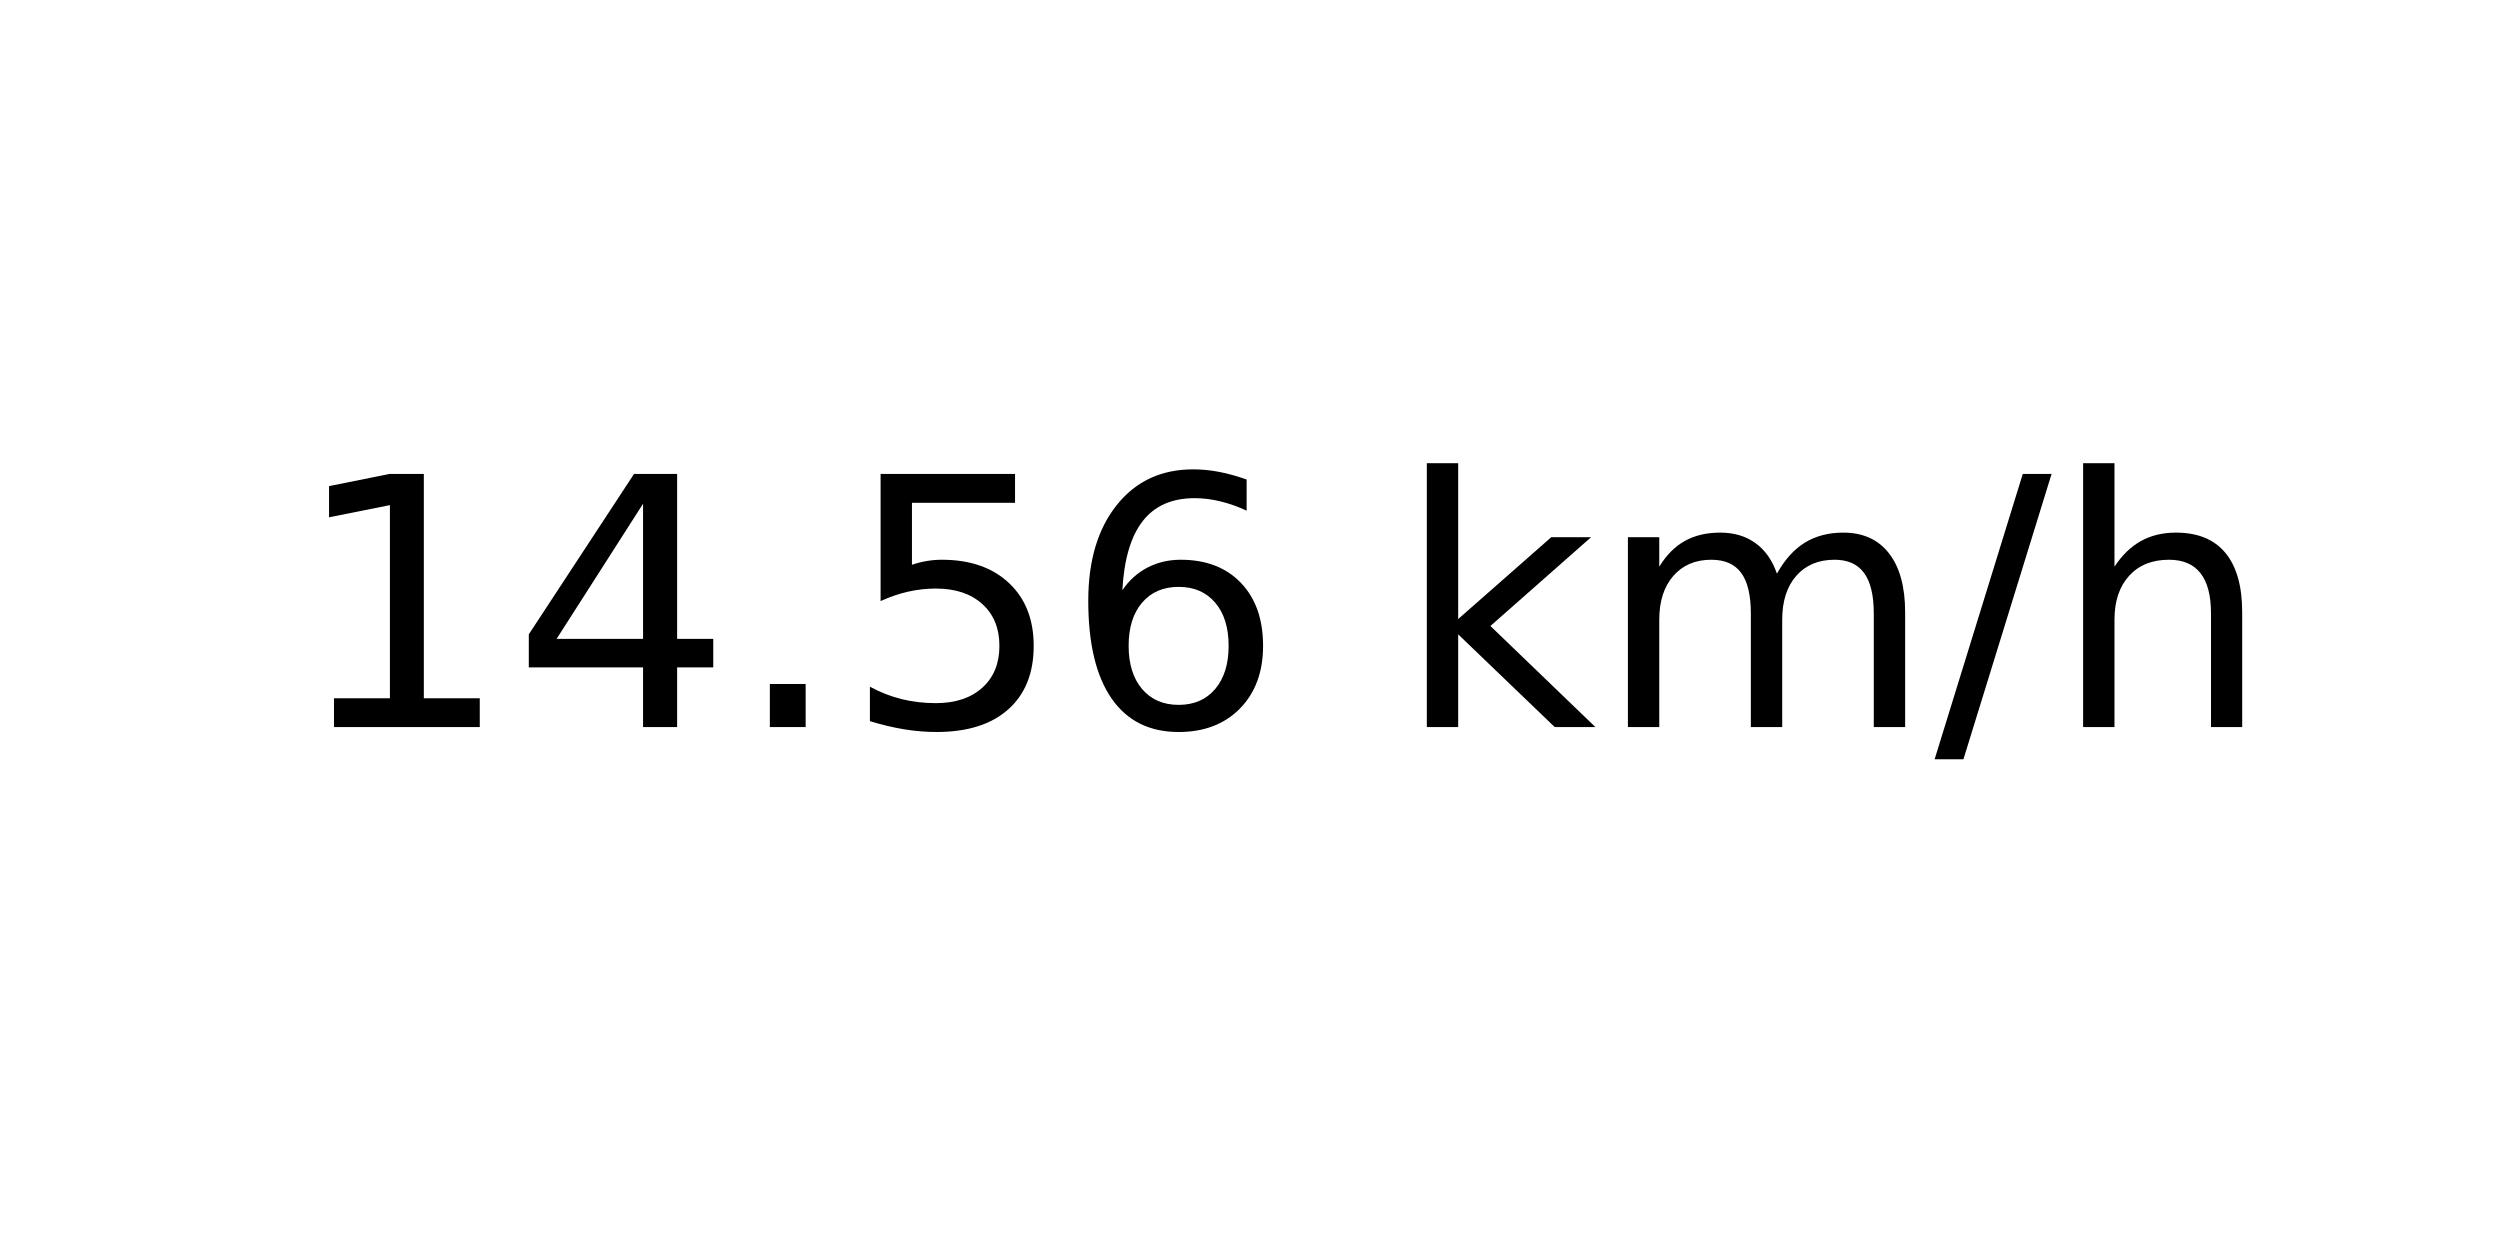
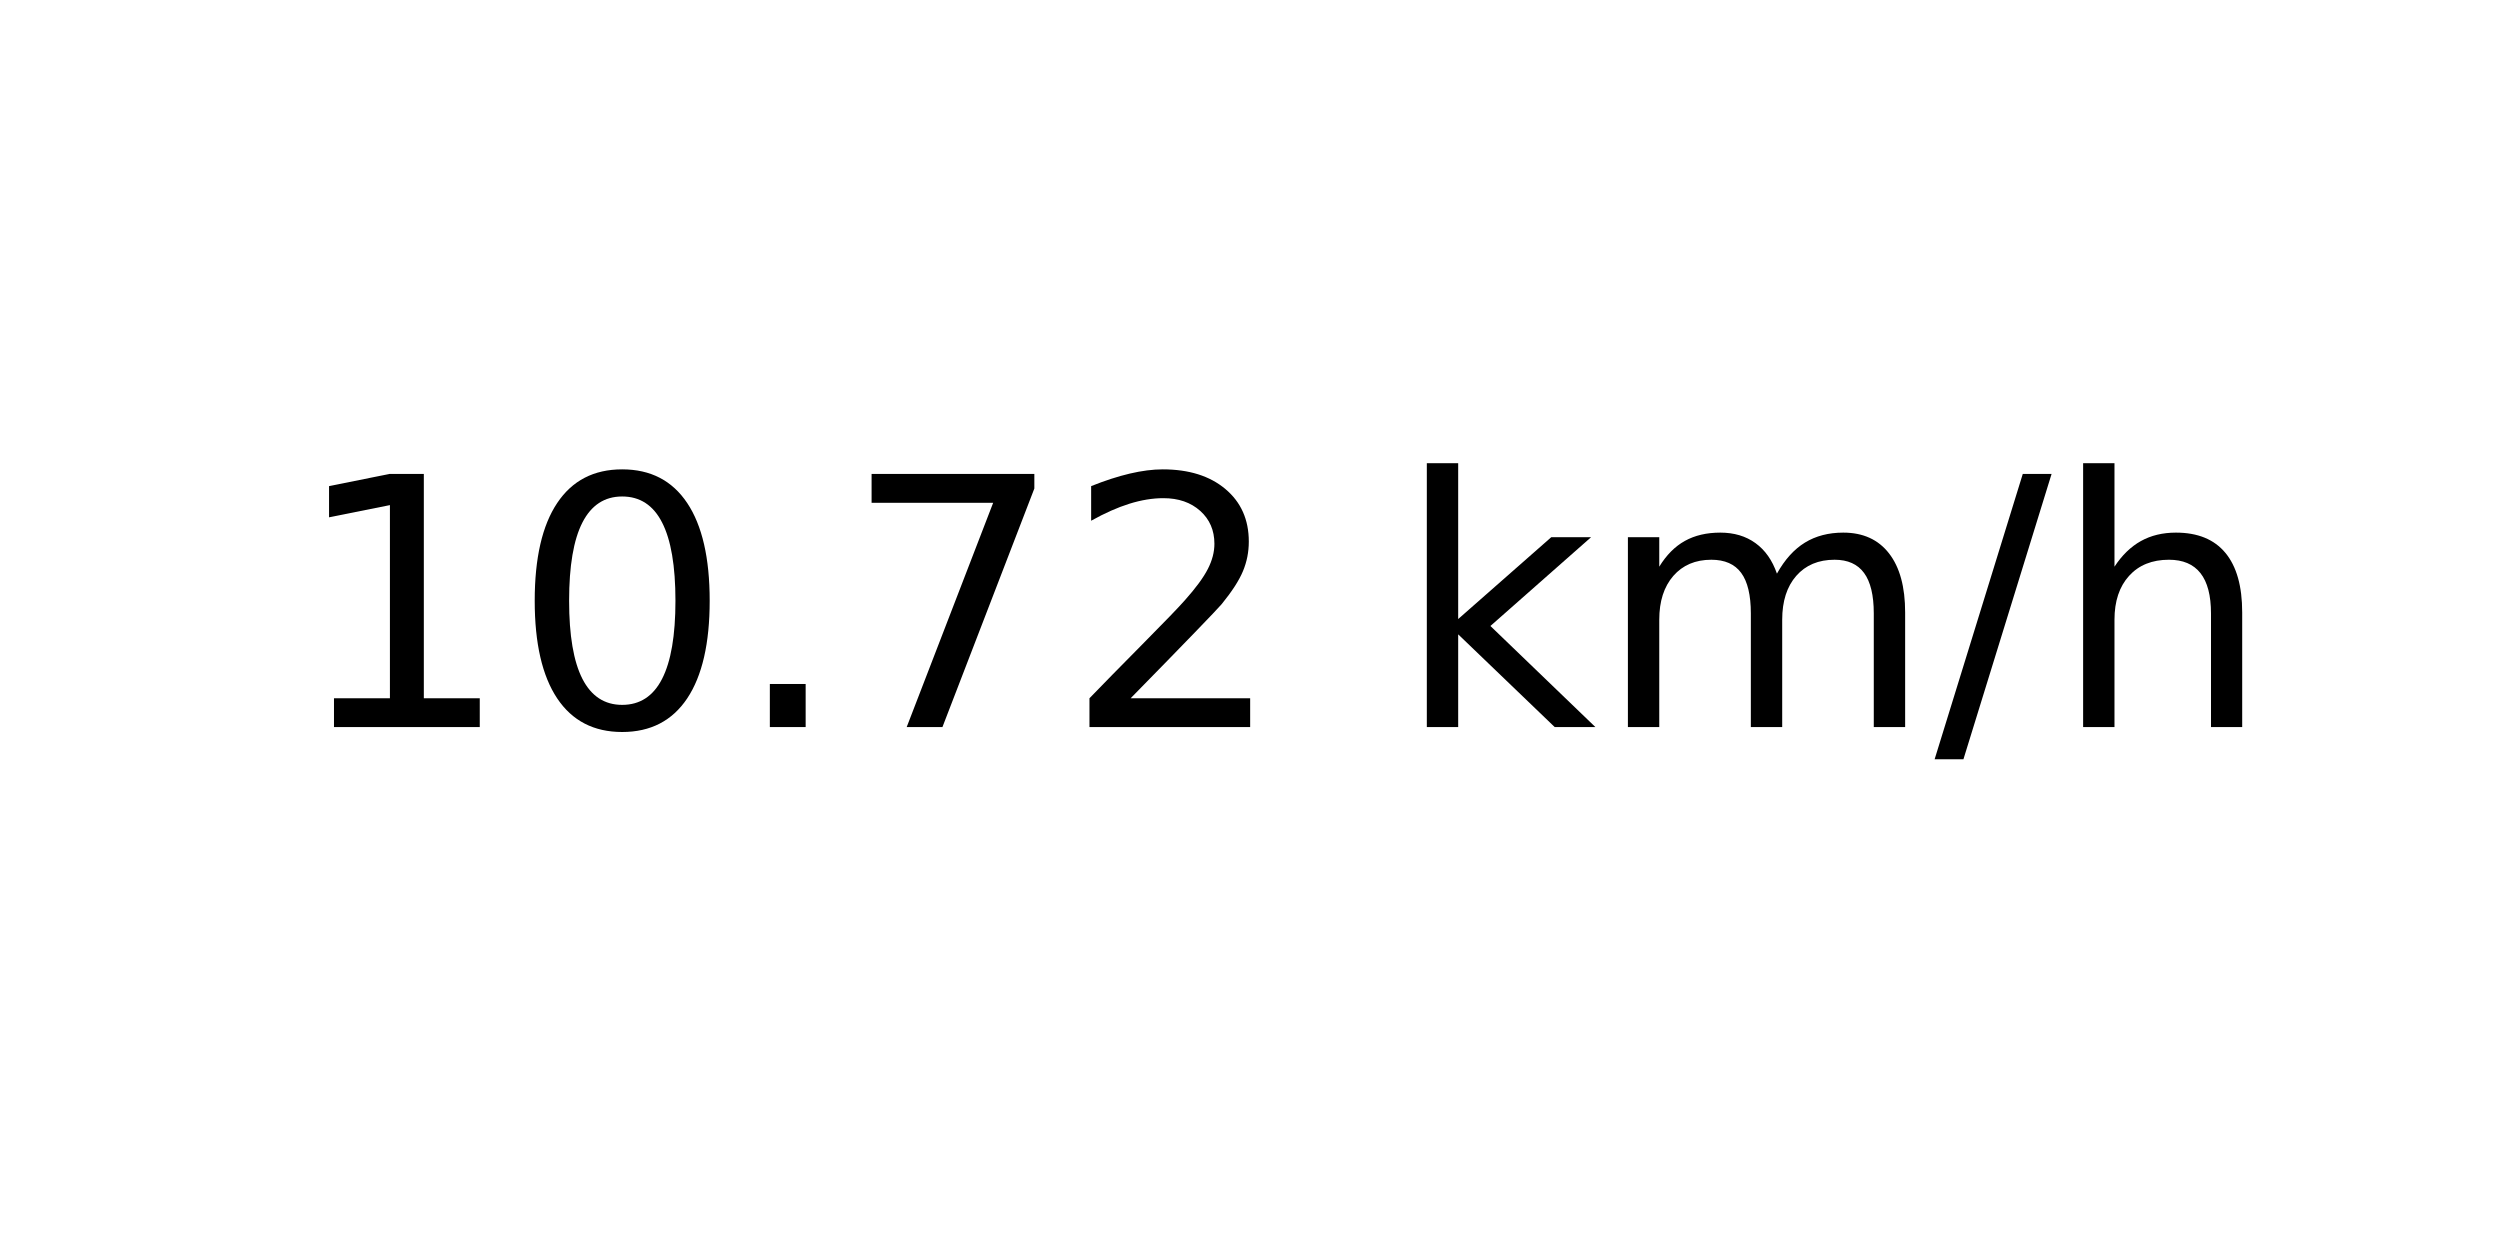
<svg xmlns="http://www.w3.org/2000/svg" xmlns:xlink="http://www.w3.org/1999/xlink" width="72pt" height="36pt" viewBox="0 0 72 36" version="1.1">
  <defs>
    <style type="text/css">*{stroke-linejoin: round; stroke-linecap: butt}</style>
  </defs>
  <g id="figure_1">
    <g id="axes_1">
      <g id="text_1">
        <g transform="translate(8.378125 20.93937) scale(0.1 -0.1)">
          <defs>
            <path id="DejaVuSans-31" d="M 794 531  L 1825 531  L 1825 4091  L 703 3866  L 703 4441  L 1819 4666  L 2450 4666  L 2450 531  L 3481 531  L 3481 0  L 794 0  L 794 531  z " transform="scale(0.015625)" />
-             <path id="DejaVuSans-34" d="M 2419 4116  L 825 1625  L 2419 1625  L 2419 4116  z M 2253 4666  L 3047 4666  L 3047 1625  L 3713 1625  L 3713 1100  L 3047 1100  L 3047 0  L 2419 0  L 2419 1100  L 313 1100  L 313 1709  L 2253 4666  z " transform="scale(0.015625)" />
+             <path id="DejaVuSans-30" d="M 2034 4250  Q 1547 4250 1301 3770  Q 1056 3291 1056 2328  Q 1056 1369 1301 889  Q 1547 409 2034 409  Q 2525 409 2770 889  Q 3016 1369 3016 2328  Q 3016 3291 2770 3770  Q 2525 4250 2034 4250  z M 2034 4750  Q 2819 4750 3233 4129  Q 3647 3509 3647 2328  Q 3647 1150 3233 529  Q 2819 -91 2034 -91  Q 1250 -91 836 529  Q 422 1150 422 2328  Q 422 3509 836 4129  Q 1250 4750 2034 4750  z " transform="scale(0.015625)" />
            <path id="DejaVuSans-2e" d="M 684 794  L 1344 794  L 1344 0  L 684 0  L 684 794  z " transform="scale(0.015625)" />
-             <path id="DejaVuSans-35" d="M 691 4666  L 3169 4666  L 3169 4134  L 1269 4134  L 1269 2991  Q 1406 3038 1543 3061  Q 1681 3084 1819 3084  Q 2600 3084 3056 2656  Q 3513 2228 3513 1497  Q 3513 744 3044 326  Q 2575 -91 1722 -91  Q 1428 -91 1123 -41  Q 819 9 494 109  L 494 744  Q 775 591 1075 516  Q 1375 441 1709 441  Q 2250 441 2565 725  Q 2881 1009 2881 1497  Q 2881 1984 2565 2268  Q 2250 2553 1709 2553  Q 1456 2553 1204 2497  Q 953 2441 691 2322  L 691 4666  z " transform="scale(0.015625)" />
-             <path id="DejaVuSans-36" d="M 2113 2584  Q 1688 2584 1439 2293  Q 1191 2003 1191 1497  Q 1191 994 1439 701  Q 1688 409 2113 409  Q 2538 409 2786 701  Q 3034 994 3034 1497  Q 3034 2003 2786 2293  Q 2538 2584 2113 2584  z M 3366 4563  L 3366 3988  Q 3128 4100 2886 4159  Q 2644 4219 2406 4219  Q 1781 4219 1451 3797  Q 1122 3375 1075 2522  Q 1259 2794 1537 2939  Q 1816 3084 2150 3084  Q 2853 3084 3261 2657  Q 3669 2231 3669 1497  Q 3669 778 3244 343  Q 2819 -91 2113 -91  Q 1303 -91 875 529  Q 447 1150 447 2328  Q 447 3434 972 4092  Q 1497 4750 2381 4750  Q 2619 4750 2861 4703  Q 3103 4656 3366 4563  z " transform="scale(0.015625)" />
+             <path id="DejaVuSans-37" d="M 525 4666  L 3525 4666  L 3525 4397  L 1831 0  L 1172 0  L 2766 4134  L 525 4134  L 525 4666  z " transform="scale(0.015625)" />
+             <path id="DejaVuSans-32" d="M 1228 531  L 3431 531  L 3431 0  L 469 0  L 469 531  Q 828 903 1448 1529  Q 2069 2156 2228 2338  Q 2531 2678 2651 2914  Q 2772 3150 2772 3378  Q 2772 3750 2511 3984  Q 2250 4219 1831 4219  Q 1534 4219 1204 4116  Q 875 4013 500 3803  L 500 4441  Q 881 4594 1212 4672  Q 1544 4750 1819 4750  Q 2544 4750 2975 4387  Q 3406 4025 3406 3419  Q 3406 3131 3298 2873  Q 3191 2616 2906 2266  Q 2828 2175 2409 1742  Q 1991 1309 1228 531  z " transform="scale(0.015625)" />
            <path id="DejaVuSans-20" transform="scale(0.015625)" />
            <path id="DejaVuSans-6b" d="M 581 4863  L 1159 4863  L 1159 1991  L 2875 3500  L 3609 3500  L 1753 1863  L 3688 0  L 2938 0  L 1159 1709  L 1159 0  L 581 0  L 581 4863  z " transform="scale(0.015625)" />
            <path id="DejaVuSans-6d" d="M 3328 2828  Q 3544 3216 3844 3400  Q 4144 3584 4550 3584  Q 5097 3584 5394 3201  Q 5691 2819 5691 2113  L 5691 0  L 5113 0  L 5113 2094  Q 5113 2597 4934 2840  Q 4756 3084 4391 3084  Q 3944 3084 3684 2787  Q 3425 2491 3425 1978  L 3425 0  L 2847 0  L 2847 2094  Q 2847 2600 2669 2842  Q 2491 3084 2119 3084  Q 1678 3084 1418 2786  Q 1159 2488 1159 1978  L 1159 0  L 581 0  L 581 3500  L 1159 3500  L 1159 2956  Q 1356 3278 1631 3431  Q 1906 3584 2284 3584  Q 2666 3584 2933 3390  Q 3200 3197 3328 2828  z " transform="scale(0.015625)" />
            <path id="DejaVuSans-2f" d="M 1625 4666  L 2156 4666  L 531 -594  L 0 -594  L 1625 4666  z " transform="scale(0.015625)" />
            <path id="DejaVuSans-68" d="M 3513 2113  L 3513 0  L 2938 0  L 2938 2094  Q 2938 2591 2744 2837  Q 2550 3084 2163 3084  Q 1697 3084 1428 2787  Q 1159 2491 1159 1978  L 1159 0  L 581 0  L 581 4863  L 1159 4863  L 1159 2956  Q 1366 3272 1645 3428  Q 1925 3584 2291 3584  Q 2894 3584 3203 3211  Q 3513 2838 3513 2113  z " transform="scale(0.015625)" />
          </defs>
          <use xlink:href="#DejaVuSans-31" />
-           <use xlink:href="#DejaVuSans-34" x="63.623" />
+           <use xlink:href="#DejaVuSans-30" x="63.623" />
          <use xlink:href="#DejaVuSans-2e" x="127.246" />
-           <use xlink:href="#DejaVuSans-35" x="159.033" />
-           <use xlink:href="#DejaVuSans-36" x="222.656" />
+           <use xlink:href="#DejaVuSans-37" x="159.033" />
+           <use xlink:href="#DejaVuSans-32" x="222.656" />
          <use xlink:href="#DejaVuSans-20" x="286.279" />
          <use xlink:href="#DejaVuSans-6b" x="318.066" />
          <use xlink:href="#DejaVuSans-6d" x="375.977" />
          <use xlink:href="#DejaVuSans-2f" x="473.389" />
          <use xlink:href="#DejaVuSans-68" x="507.08" />
        </g>
      </g>
    </g>
  </g>
</svg>
